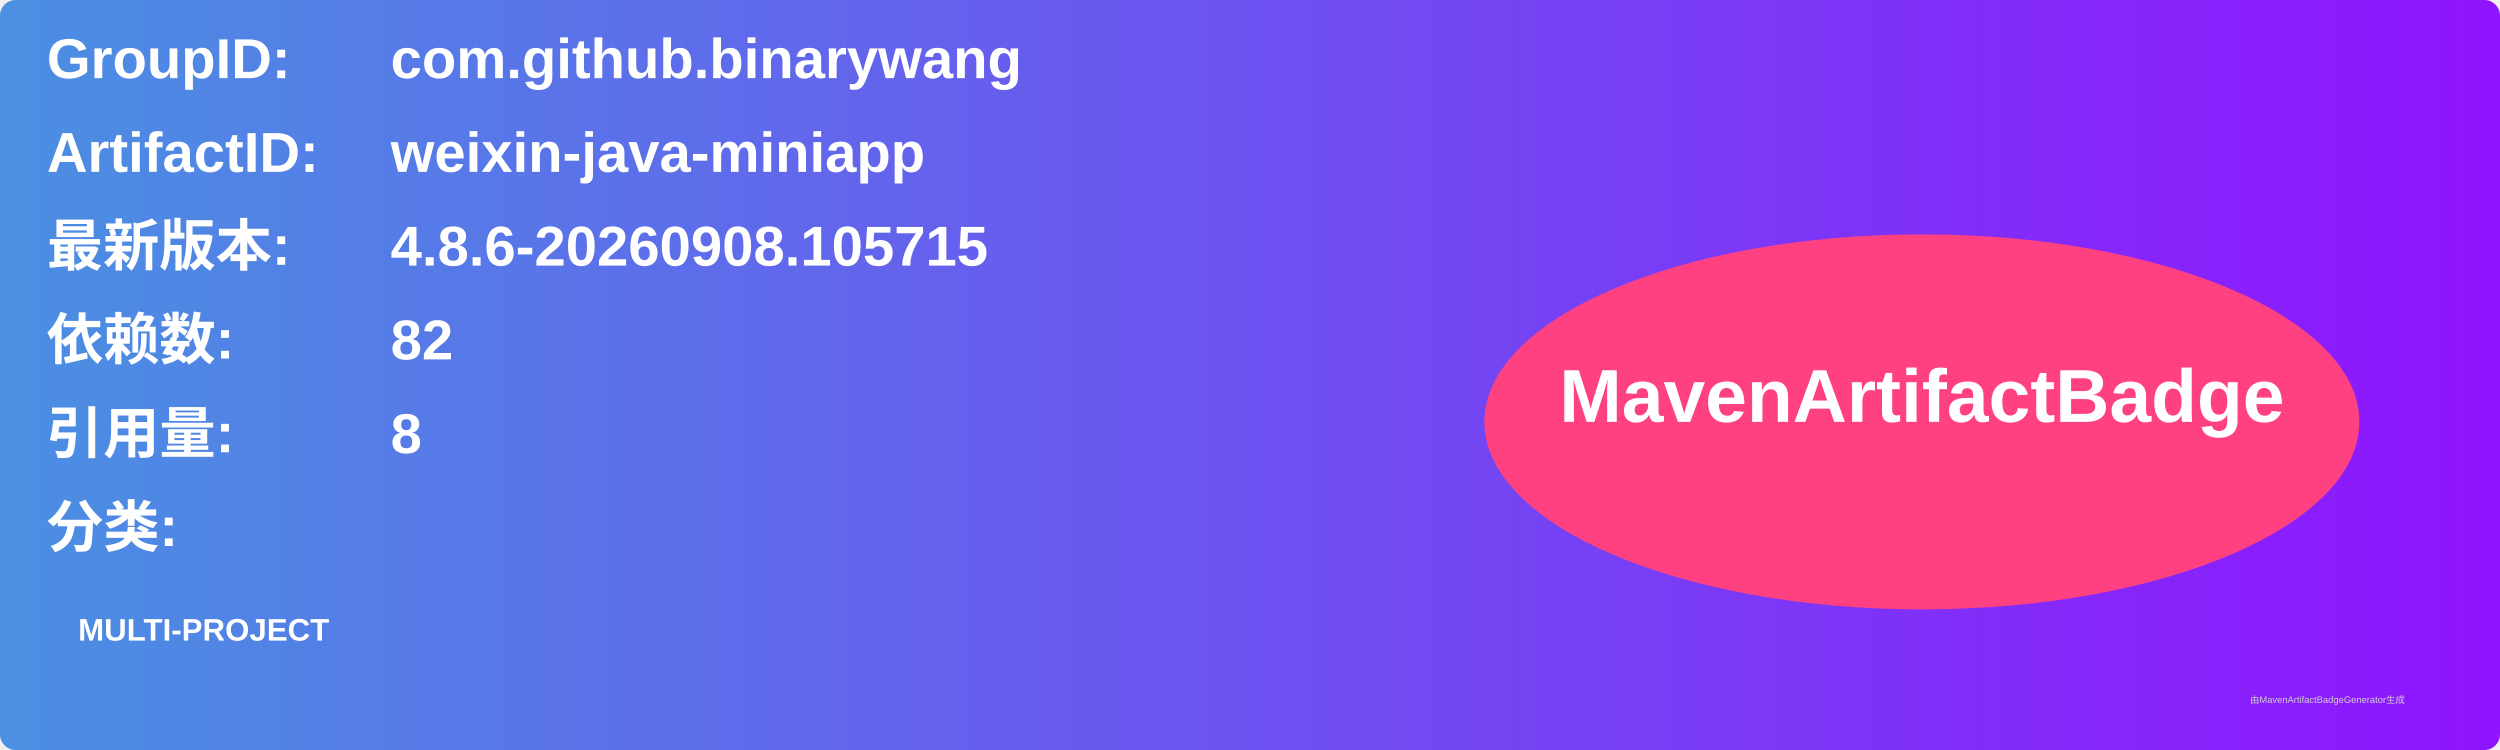
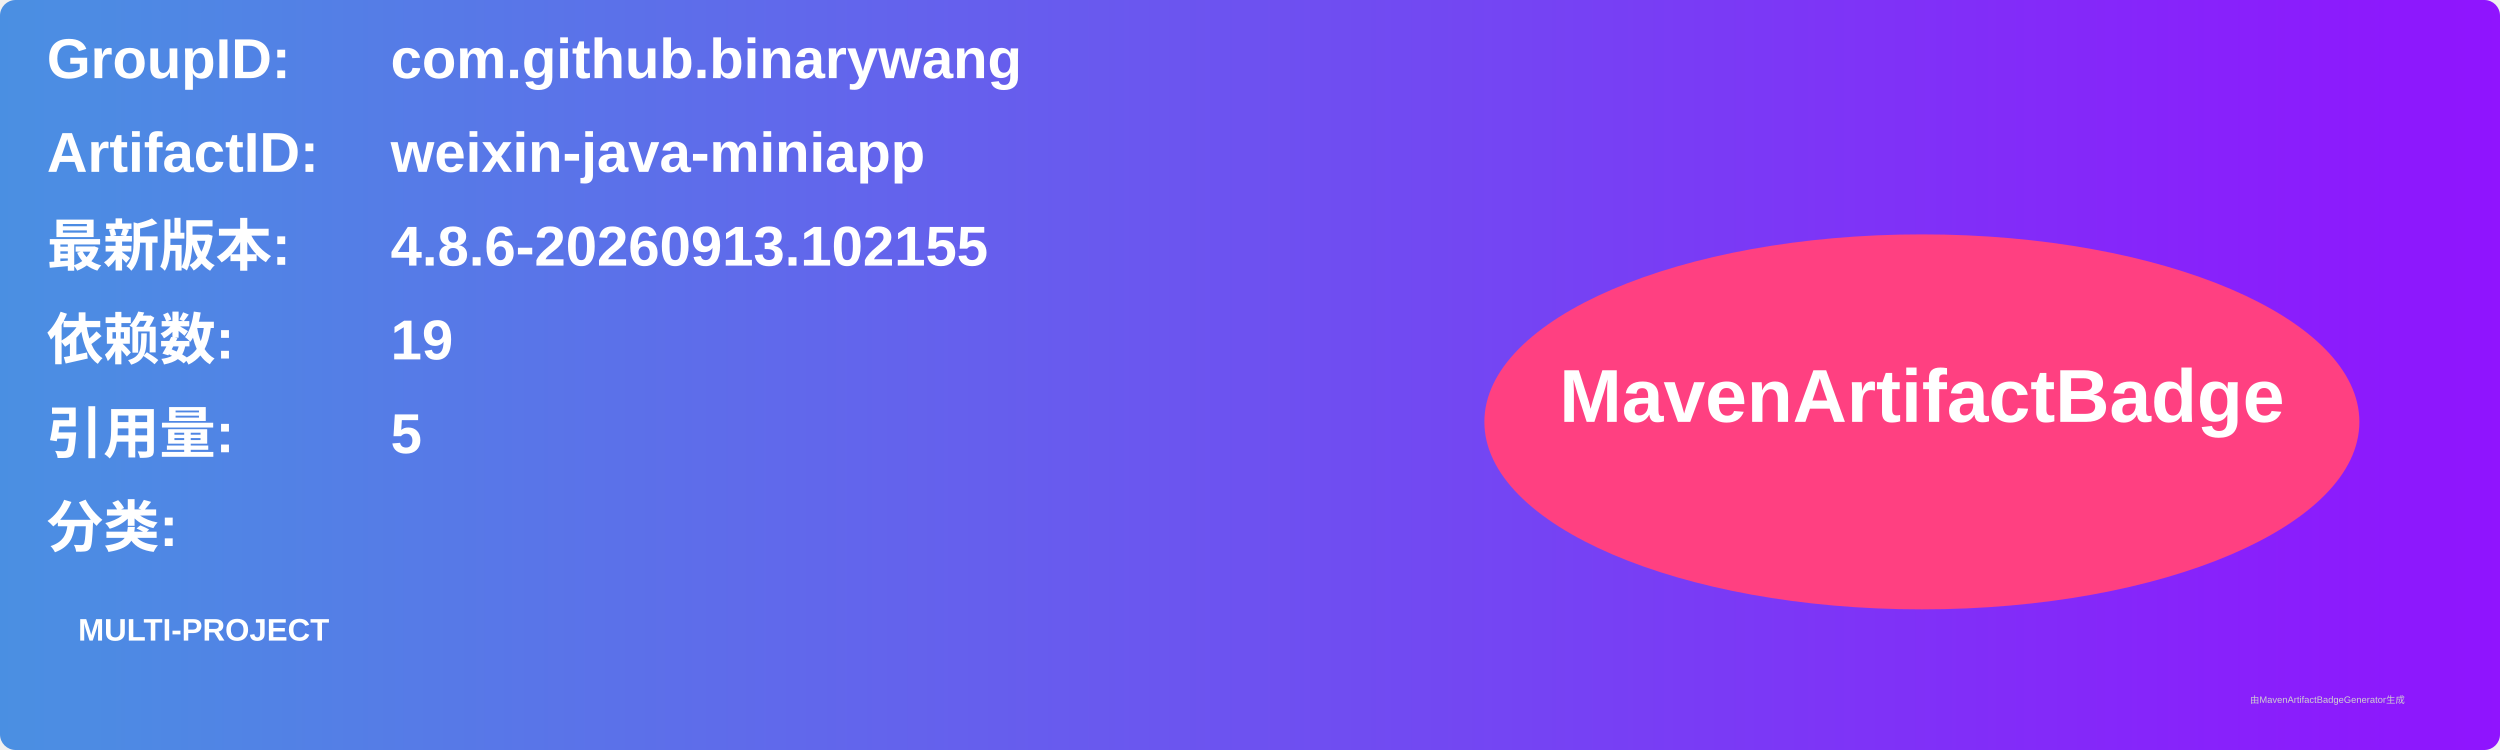
<svg xmlns="http://www.w3.org/2000/svg" width="800" height="240" viewBox="0 0 800 240">
  <linearGradient id="grad" x1="0%" y1="0%" x2="100%" y2="0%">
    <stop offset="0%" stop-color="#4a90e2" />
    <stop offset="100%" stop-color="#9013fe" />
  </linearGradient>
  <rect width="100%" height="100%" rx="5" ry="5" fill="url(#grad)" />
  <g transform="translate(15, 15)">
    <text x="0" y="10" font-family="Arial" font-size="18" fill="white" font-weight="bold" width="260">GroupID:</text>
    <text x="110" y="10" font-family="Arial" font-size="18" fill="white" font-weight="bold" width="460">com.github.binarywang</text>
    <text x="0" y="40" font-family="Arial" font-size="18" fill="white" font-weight="bold" width="260">ArtifactID:</text>
    <text x="110" y="40" font-family="Arial" font-size="18" fill="white" font-weight="bold" width="460">weixin-java-miniapp</text>
    <text x="0" y="70" font-family="Arial" font-size="18" fill="white" font-weight="bold">最新版本:</text>
    <text x="110" y="70" font-family="Arial" font-size="18" fill="white" font-weight="bold">
-       <tspan font-weight="bold">4.8.6-20260908.105715</tspan>
+       <tspan font-weight="bold">4.8.6-20260913.102155</tspan>
    </text>
    <text x="0" y="100" font-family="Arial" font-size="18" fill="white" font-weight="bold">依赖数: </text>
    <text x="110" y="100" font-family="Arial" font-size="18" fill="white">
-       <tspan font-weight="bold">82</tspan>
+       <tspan font-weight="bold">19</tspan>
    </text>
    <text x="0" y="130" font-family="Arial" font-size="18" fill="white" font-weight="bold">引用量: </text>
    <text x="110" y="130" font-family="Arial" font-size="18" fill="white">
-       <tspan font-weight="bold">8</tspan>
+       <tspan font-weight="bold">5</tspan>
    </text>
    <text x="0" y="160" font-family="Arial" font-size="18" fill="white" font-weight="bold">分类:</text>
    <text x="10" y="190" font-family="Arial" font-size="10" fill="white">
      <tspan font-weight="bold">MULTI-PROJECT</tspan>
    </text>
    <ellipse cx="600" cy="120" rx="140" ry="60" fill="#ff4081" />
    <text x="600" y="120" text-anchor="middle" font-family="Arial" font-size="24" fill="white" font-weight="bold">MavenArtifactBadge</text>
  </g>
  <text x="720" y="225" font-family="Arial" font-size="3" fill="#d0d0d0">由MavenArtifactBadgeGenerator生成</text>
</svg>
